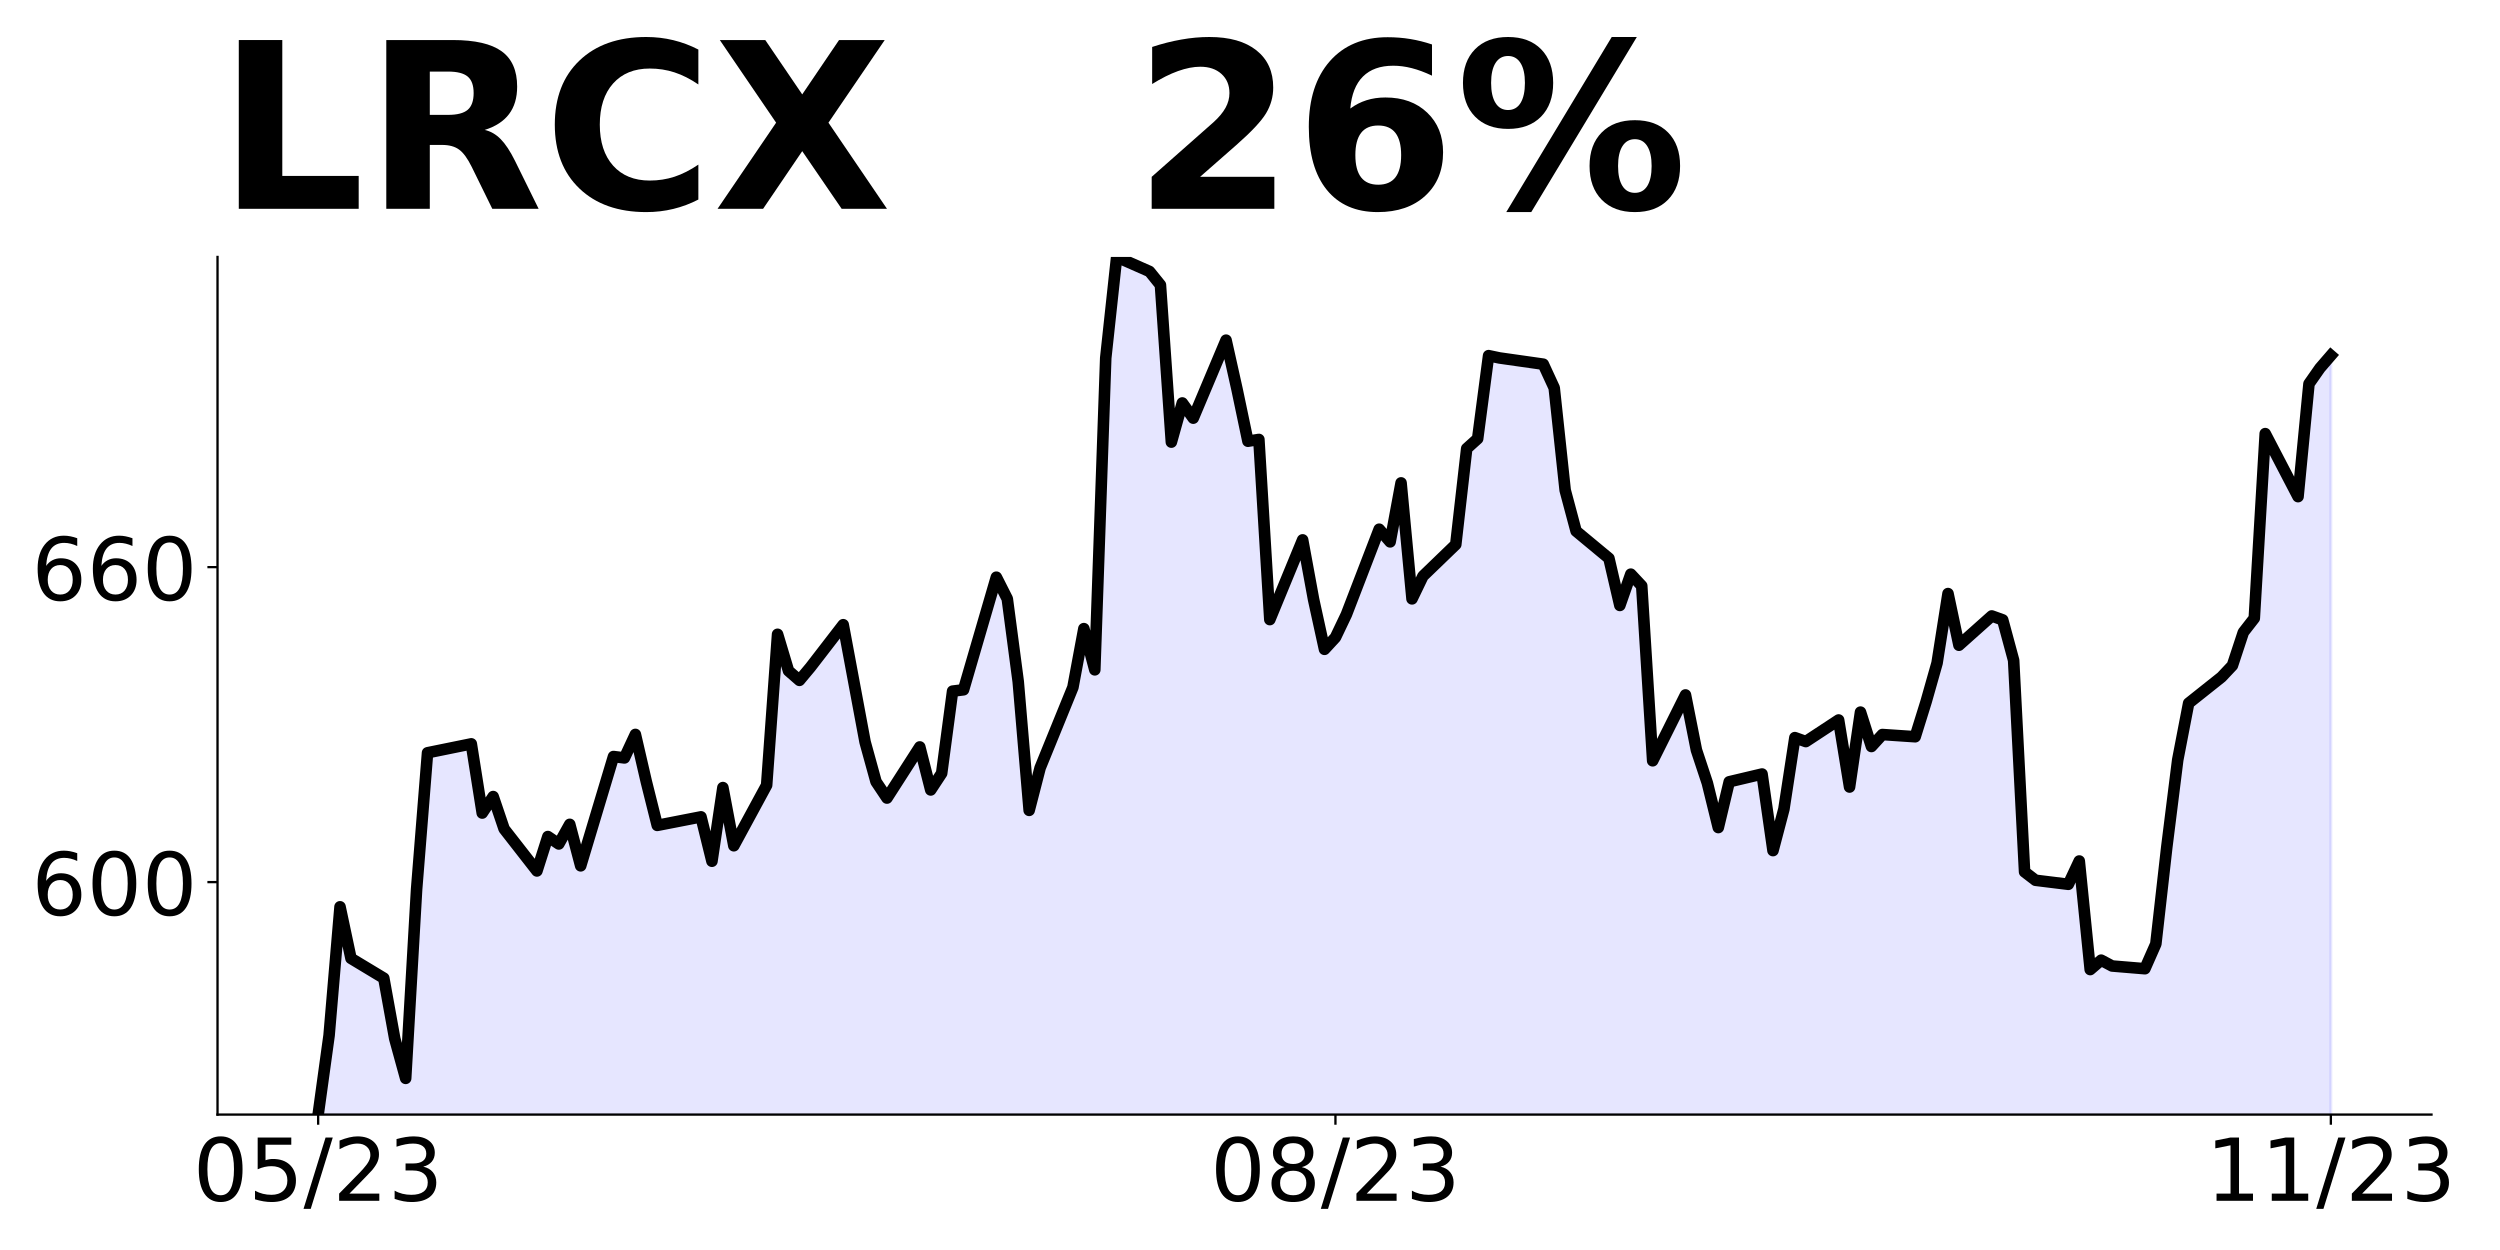
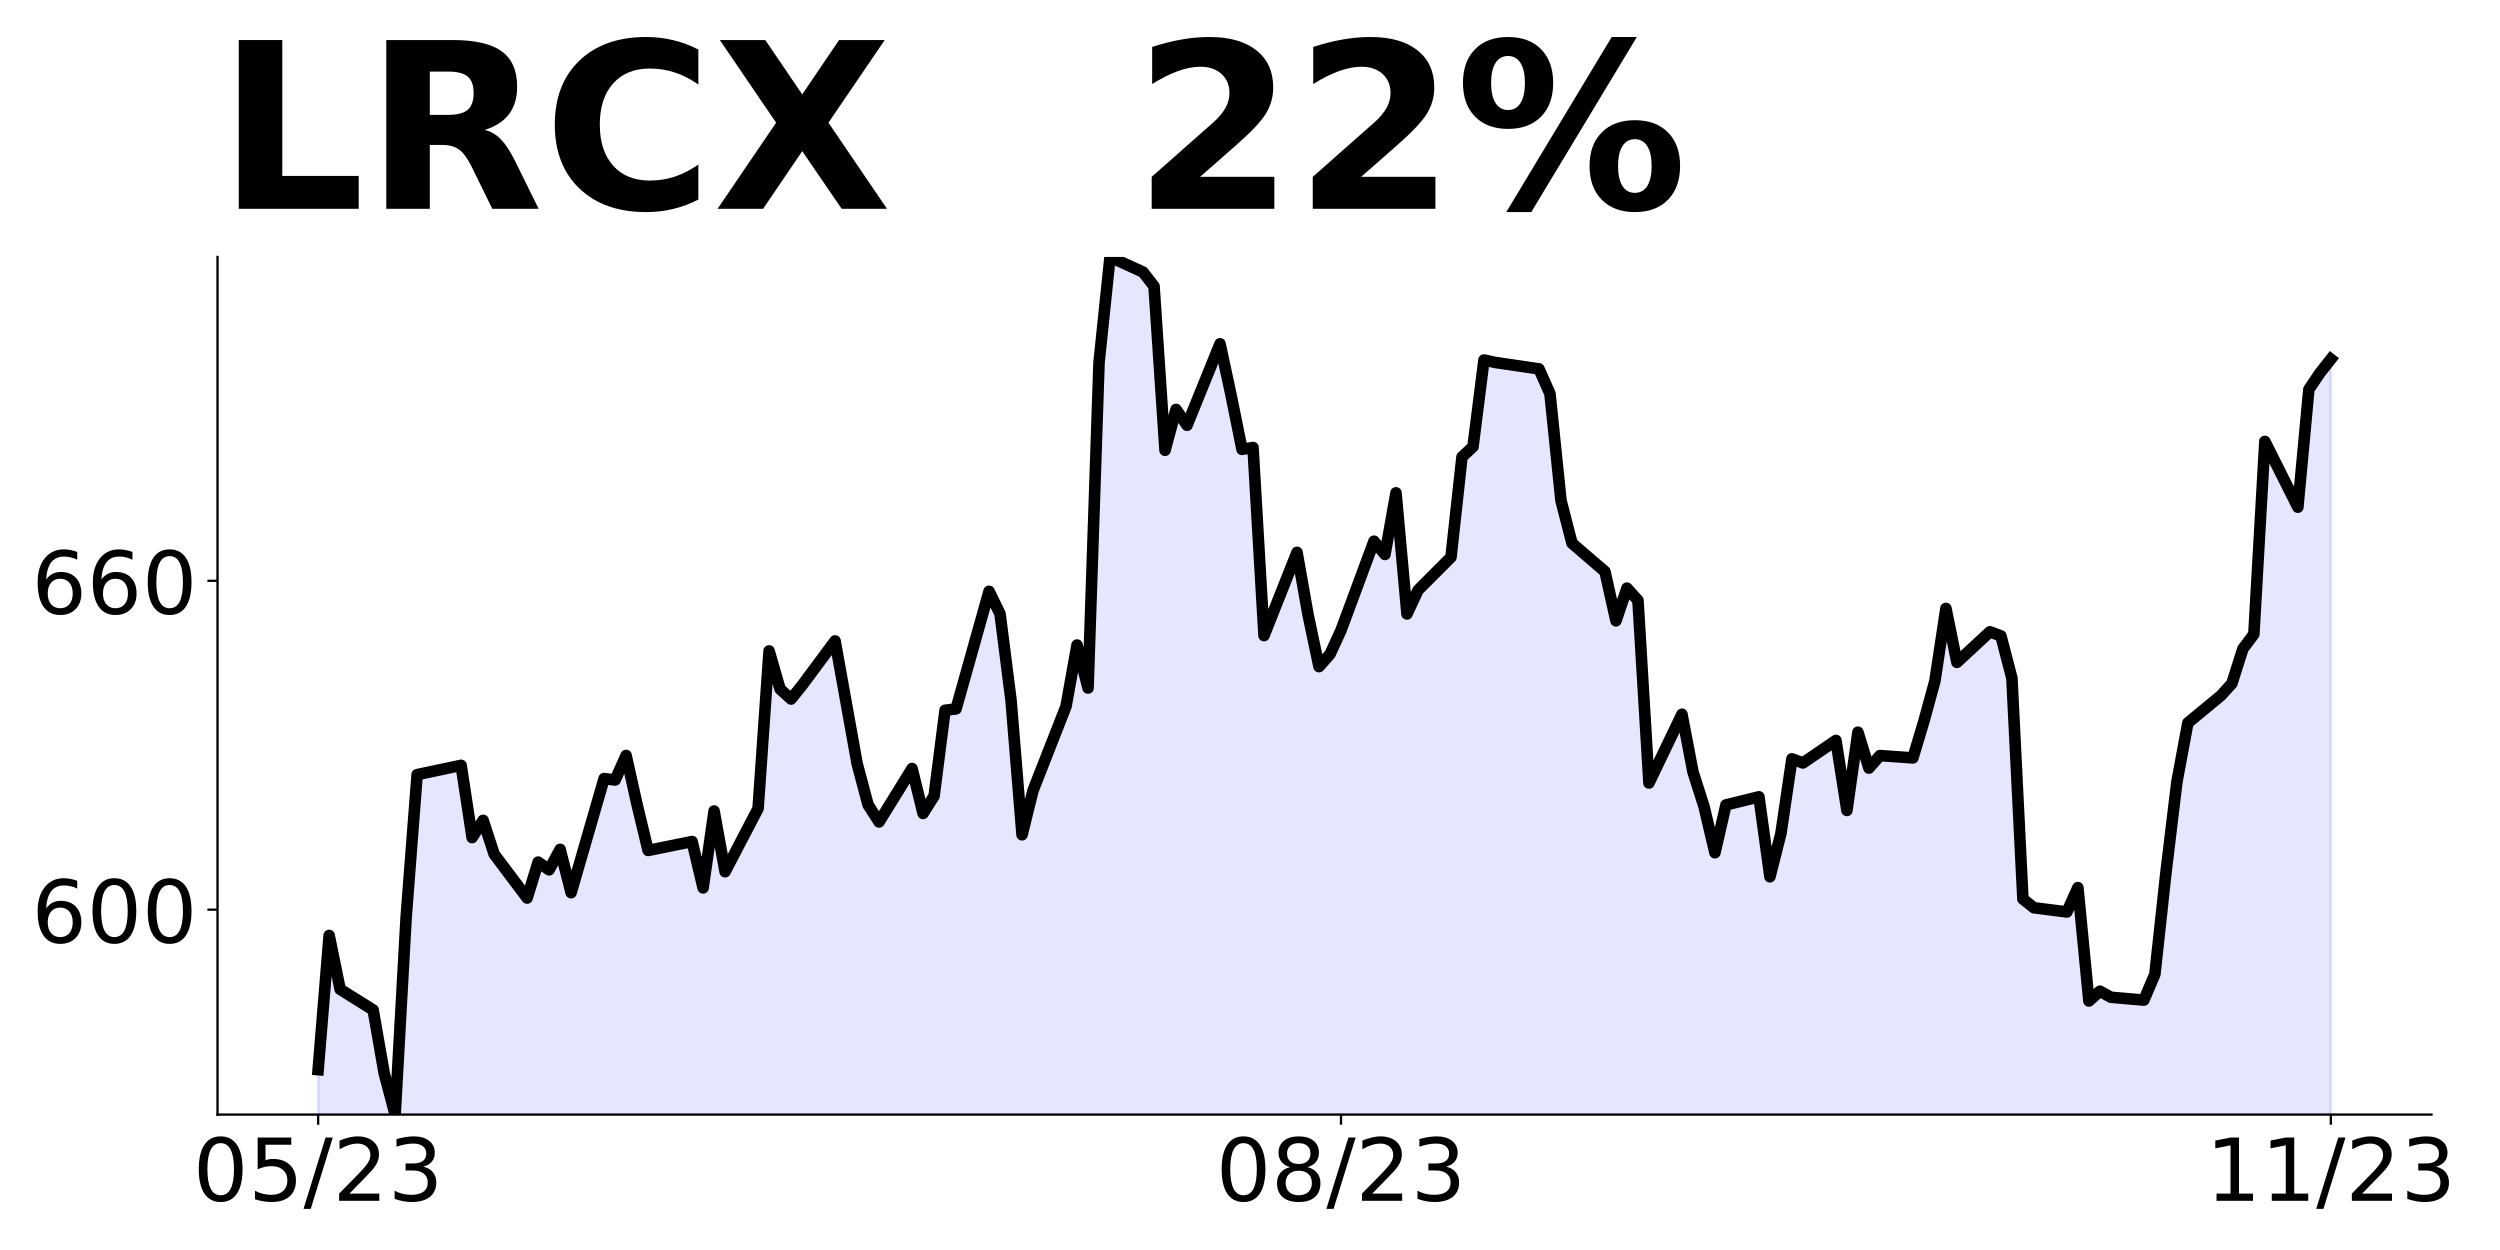
<svg xmlns="http://www.w3.org/2000/svg" xmlns:xlink="http://www.w3.org/1999/xlink" height="432pt" version="1.1" viewBox="0 0 864 432" width="864pt">
  <defs>
    <style type="text/css">
*{stroke-linecap:butt;stroke-linejoin:round;}
  </style>
  </defs>
  <g id="figure_1">
    <g id="patch_1">
      <path d="M 0 432  L 864 432  L 864 0  L 0 0  z " style="fill:none;" />
    </g>
    <g id="axes_1">
      <g id="patch_2">
        <path d="M 75.175 385.2  L 840.324 385.2  L 840.324 88.8  L 75.175 88.8  z " style="fill:none;" />
      </g>
      <g id="PolyCollection_1">
-         <path clip-path="url(#p24ed0f7000)" d="M 109.954 1393.408  L 109.954 385.2  L 113.735 357.818  L 117.515 313.39  L 121.296 331.212  L 132.637 338.048  L 136.417 358.936  L 140.198 372.681  L 143.978 307.329  L 147.758 260.159  L 162.88 257.075  L 166.66 280.993  L 170.441 275.293  L 174.221 286.459  L 185.562 300.998  L 189.342 289.111  L 193.123 291.672  L 196.903 284.89  L 200.684 299.23  L 212.025 261.458  L 215.805 261.937  L 219.586 253.816  L 223.366 270.149  L 227.146 285.253  L 242.268 282.304  L 246.048 297.643  L 249.829 272.193  L 253.609 292.289  L 264.95 271.361  L 268.73 219.214  L 272.511 231.839  L 276.291 235.131  L 280.072 230.609  L 291.413 215.904  L 298.973 256.439  L 302.754 270.149  L 306.534 275.811  L 317.875 258.139  L 321.656 273.007  L 325.436 267.255  L 329.217 238.857  L 332.997 238.387  L 344.338 199.48  L 348.118 206.95  L 351.899 235.583  L 355.679 280.061  L 359.46 265.392  L 370.801 237.537  L 374.581 217.26  L 378.361 231.495  L 382.142 123.728  L 385.922 88.8  L 397.263 93.81  L 401.044 98.495  L 404.824 152.795  L 408.604 139.265  L 412.385 144.511  L 423.726 117.56  L 427.506 134.49  L 431.287 152.487  L 435.067 151.872  L 438.848 214.131  L 450.189 186.583  L 453.969 207.149  L 457.749 224.405  L 461.53 220.299  L 465.31 212.377  L 476.651 182.893  L 480.432 187.271  L 484.212 166.885  L 487.992 206.968  L 491.773 199.118  L 503.114 188.175  L 506.894 155.02  L 510.675 151.619  L 514.455 122.914  L 518.236 123.71  L 533.357 125.862  L 537.137 134.056  L 540.918 169.4  L 544.698 183.544  L 556.039 192.95  L 559.82 209.242  L 563.6 198.429  L 567.38 202.475  L 571.161 262.926  L 582.502 240.175  L 586.282 259.225  L 590.063 270.637  L 593.843 286.003  L 597.623 270.183  L 608.965 267.498  L 612.745 293.968  L 616.525 279.599  L 620.306 254.925  L 624.086 256.286  L 635.427 248.829  L 639.208 271.997  L 642.988 246.108  L 646.768 257.991  L 650.549 253.855  L 661.89 254.617  L 665.67 242.479  L 669.451 229.145  L 673.231 205.142  L 677.011 222.994  L 688.353 212.871  L 692.133 214.231  L 695.913 228.219  L 699.694 301.316  L 703.474 304.219  L 714.815 305.616  L 718.596 297.56  L 722.376 335.079  L 726.156 331.832  L 729.937 333.845  L 741.278 334.789  L 745.058 326.226  L 748.839 292.771  L 752.619 262.618  L 756.399 243.024  L 767.741 234.007  L 771.521 229.997  L 775.301 218.531  L 779.082 213.669  L 782.862 149.862  L 794.203 171.633  L 797.984 132.644  L 801.764 127.238  L 805.544 122.865  L 805.544 1393.408  L 805.544 1393.408  L 801.764 1393.408  L 797.984 1393.408  L 794.203 1393.408  L 782.862 1393.408  L 779.082 1393.408  L 775.301 1393.408  L 771.521 1393.408  L 767.741 1393.408  L 756.399 1393.408  L 752.619 1393.408  L 748.839 1393.408  L 745.058 1393.408  L 741.278 1393.408  L 729.937 1393.408  L 726.156 1393.408  L 722.376 1393.408  L 718.596 1393.408  L 714.815 1393.408  L 703.474 1393.408  L 699.694 1393.408  L 695.913 1393.408  L 692.133 1393.408  L 688.353 1393.408  L 677.011 1393.408  L 673.231 1393.408  L 669.451 1393.408  L 665.67 1393.408  L 661.89 1393.408  L 650.549 1393.408  L 646.768 1393.408  L 642.988 1393.408  L 639.208 1393.408  L 635.427 1393.408  L 624.086 1393.408  L 620.306 1393.408  L 616.525 1393.408  L 612.745 1393.408  L 608.965 1393.408  L 597.623 1393.408  L 593.843 1393.408  L 590.063 1393.408  L 586.282 1393.408  L 582.502 1393.408  L 571.161 1393.408  L 567.38 1393.408  L 563.6 1393.408  L 559.82 1393.408  L 556.039 1393.408  L 544.698 1393.408  L 540.918 1393.408  L 537.137 1393.408  L 533.357 1393.408  L 518.236 1393.408  L 514.455 1393.408  L 510.675 1393.408  L 506.894 1393.408  L 503.114 1393.408  L 491.773 1393.408  L 487.992 1393.408  L 484.212 1393.408  L 480.432 1393.408  L 476.651 1393.408  L 465.31 1393.408  L 461.53 1393.408  L 457.749 1393.408  L 453.969 1393.408  L 450.189 1393.408  L 438.848 1393.408  L 435.067 1393.408  L 431.287 1393.408  L 427.506 1393.408  L 423.726 1393.408  L 412.385 1393.408  L 408.604 1393.408  L 404.824 1393.408  L 401.044 1393.408  L 397.263 1393.408  L 385.922 1393.408  L 382.142 1393.408  L 378.361 1393.408  L 374.581 1393.408  L 370.801 1393.408  L 359.46 1393.408  L 355.679 1393.408  L 351.899 1393.408  L 348.118 1393.408  L 344.338 1393.408  L 332.997 1393.408  L 329.217 1393.408  L 325.436 1393.408  L 321.656 1393.408  L 317.875 1393.408  L 306.534 1393.408  L 302.754 1393.408  L 298.973 1393.408  L 291.413 1393.408  L 280.072 1393.408  L 276.291 1393.408  L 272.511 1393.408  L 268.73 1393.408  L 264.95 1393.408  L 253.609 1393.408  L 249.829 1393.408  L 246.048 1393.408  L 242.268 1393.408  L 227.146 1393.408  L 223.366 1393.408  L 219.586 1393.408  L 215.805 1393.408  L 212.025 1393.408  L 200.684 1393.408  L 196.903 1393.408  L 193.123 1393.408  L 189.342 1393.408  L 185.562 1393.408  L 174.221 1393.408  L 170.441 1393.408  L 166.66 1393.408  L 162.88 1393.408  L 147.758 1393.408  L 143.978 1393.408  L 140.198 1393.408  L 136.417 1393.408  L 132.637 1393.408  L 121.296 1393.408  L 117.515 1393.408  L 113.735 1393.408  L 109.954 1393.408  z " style="fill:#0000ff;fill-opacity:0.1;stroke:#0000ff;stroke-opacity:0.1;" />
+         <path clip-path="url(#pfb9ffe57d5)" d="M 109.954 1450.938  L 109.954 369.681  L 113.756 323.294  L 117.557 341.902  L 128.96 349.039  L 132.761 370.849  L 136.562 385.2  L 140.363 316.966  L 144.164 267.716  L 159.368 264.495  L 163.169 289.469  L 166.97 283.517  L 170.771 295.175  L 182.174 310.355  L 185.975 297.944  L 189.776 300.618  L 193.577 293.537  L 197.378 308.509  L 208.781 269.072  L 212.583 269.572  L 216.384 261.093  L 220.185 278.146  L 223.986 293.916  L 239.19 290.837  L 242.991 306.852  L 246.792 280.28  L 250.593 301.262  L 261.996 279.412  L 265.797 224.965  L 269.598 238.147  L 273.399 241.584  L 277.2 236.863  L 288.603 221.509  L 296.205 263.831  L 300.006 278.146  L 303.807 284.058  L 315.211 265.606  L 319.012 281.13  L 322.813 275.125  L 326.614 245.474  L 330.415 244.983  L 341.818 204.361  L 345.619 212.16  L 349.42 242.056  L 353.221 288.496  L 357.022 273.18  L 368.425 244.096  L 372.226 222.925  L 376.027 237.788  L 379.828 125.268  L 383.629 88.8  L 395.032 94.031  L 398.833 98.923  L 402.634 155.617  L 406.435 141.491  L 410.236 146.967  L 421.64 118.828  L 425.441 136.505  L 429.242 155.296  L 433.043 154.654  L 436.844 219.658  L 448.247 190.895  L 452.048 212.368  L 455.849 230.385  L 459.65 226.098  L 463.451 217.826  L 474.854 187.043  L 478.655 191.613  L 482.456 170.329  L 486.257 212.179  L 490.058 203.983  L 501.461 192.557  L 505.262 157.94  L 509.063 154.389  L 512.864 124.418  L 516.666 125.249  L 531.87 127.496  L 535.671 136.052  L 539.472 172.954  L 543.273 187.722  L 554.676 197.543  L 558.477 214.553  L 562.278 203.264  L 566.079 207.488  L 569.88 270.605  L 581.283 246.851  L 585.084 266.74  L 588.885 278.655  L 592.686 294.7  L 596.487 278.182  L 607.89 275.378  L 611.691 303.015  L 615.492 288.013  L 619.294 262.251  L 623.095 263.672  L 634.498 255.886  L 638.299 280.076  L 642.1 253.045  L 645.901 265.452  L 649.702 261.133  L 661.105 261.929  L 664.906 249.256  L 668.707 235.334  L 672.508 210.272  L 676.309 228.912  L 687.712 218.342  L 691.513 219.763  L 695.314 234.367  L 699.115 310.687  L 702.916 313.718  L 714.319 315.177  L 718.121 306.766  L 721.922 345.939  L 725.723 342.549  L 729.524 344.651  L 740.927 345.636  L 744.728 336.695  L 748.529 301.765  L 752.33 270.283  L 756.131 249.825  L 767.534 240.41  L 771.335 236.224  L 775.136 224.252  L 778.937 219.175  L 782.738 152.554  L 794.141 175.285  L 797.942 134.578  L 801.743 128.933  L 805.544 124.121  L 805.544 1450.938  L 805.544 1450.938  L 801.743 1450.938  L 797.942 1450.938  L 794.141 1450.938  L 782.738 1450.938  L 778.937 1450.938  L 775.136 1450.938  L 771.335 1450.938  L 767.534 1450.938  L 756.131 1450.938  L 752.33 1450.938  L 748.529 1450.938  L 744.728 1450.938  L 740.927 1450.938  L 729.524 1450.938  L 725.723 1450.938  L 721.922 1450.938  L 718.121 1450.938  L 714.319 1450.938  L 702.916 1450.938  L 699.115 1450.938  L 695.314 1450.938  L 691.513 1450.938  L 687.712 1450.938  L 676.309 1450.938  L 672.508 1450.938  L 668.707 1450.938  L 664.906 1450.938  L 661.105 1450.938  L 649.702 1450.938  L 645.901 1450.938  L 642.1 1450.938  L 638.299 1450.938  L 634.498 1450.938  L 623.095 1450.938  L 619.294 1450.938  L 615.492 1450.938  L 611.691 1450.938  L 607.89 1450.938  L 596.487 1450.938  L 592.686 1450.938  L 588.885 1450.938  L 585.084 1450.938  L 581.283 1450.938  L 569.88 1450.938  L 566.079 1450.938  L 562.278 1450.938  L 558.477 1450.938  L 554.676 1450.938  L 543.273 1450.938  L 539.472 1450.938  L 535.671 1450.938  L 531.87 1450.938  L 516.666 1450.938  L 512.864 1450.938  L 509.063 1450.938  L 505.262 1450.938  L 501.461 1450.938  L 490.058 1450.938  L 486.257 1450.938  L 482.456 1450.938  L 478.655 1450.938  L 474.854 1450.938  L 463.451 1450.938  L 459.65 1450.938  L 455.849 1450.938  L 452.048 1450.938  L 448.247 1450.938  L 436.844 1450.938  L 433.043 1450.938  L 429.242 1450.938  L 425.441 1450.938  L 421.64 1450.938  L 410.236 1450.938  L 406.435 1450.938  L 402.634 1450.938  L 398.833 1450.938  L 395.032 1450.938  L 383.629 1450.938  L 379.828 1450.938  L 376.027 1450.938  L 372.226 1450.938  L 368.425 1450.938  L 357.022 1450.938  L 353.221 1450.938  L 349.42 1450.938  L 345.619 1450.938  L 341.818 1450.938  L 330.415 1450.938  L 326.614 1450.938  L 322.813 1450.938  L 319.012 1450.938  L 315.211 1450.938  L 303.807 1450.938  L 300.006 1450.938  L 296.205 1450.938  L 288.603 1450.938  L 277.2 1450.938  L 273.399 1450.938  L 269.598 1450.938  L 265.797 1450.938  L 261.996 1450.938  L 250.593 1450.938  L 246.792 1450.938  L 242.991 1450.938  L 239.19 1450.938  L 223.986 1450.938  L 220.185 1450.938  L 216.384 1450.938  L 212.583 1450.938  L 208.781 1450.938  L 197.378 1450.938  L 193.577 1450.938  L 189.776 1450.938  L 185.975 1450.938  L 182.174 1450.938  L 170.771 1450.938  L 166.97 1450.938  L 163.169 1450.938  L 159.368 1450.938  L 144.164 1450.938  L 140.363 1450.938  L 136.562 1450.938  L 132.761 1450.938  L 128.96 1450.938  L 117.557 1450.938  L 113.756 1450.938  L 109.954 1450.938  z " style="fill:#0000ff;fill-opacity:0.1;stroke:#0000ff;stroke-opacity:0.1;" />
      </g>
      <g id="matplotlib.axis_1">
        <g id="xtick_1">
          <g id="line2d_1">
            <defs>
-               <path d="M 0 0  L 0 3.5  " id="m43d13582e1" style="stroke:#000000;stroke-width:0.8;" />
+               <path d="M 0 0  L 0 3.5  " id="m58ed88d0ee" style="stroke:#000000;stroke-width:0.8;" />
            </defs>
            <g>
-               <use style="stroke:#000000;stroke-width:0.8;" x="109.954" xlink:href="#m43d13582e1" y="385.2" />
+               <use style="stroke:#000000;stroke-width:0.8;" x="109.954" xlink:href="#m58ed88d0ee" y="385.2" />
            </g>
          </g>
          <g id="text_1">
            <defs>
              <path d="M 31.781 66.406  Q 24.172 66.406 20.328 58.906  Q 16.5 51.422 16.5 36.375  Q 16.5 21.391 20.328 13.891  Q 24.172 6.391 31.781 6.391  Q 39.453 6.391 43.281 13.891  Q 47.125 21.391 47.125 36.375  Q 47.125 51.422 43.281 58.906  Q 39.453 66.406 31.781 66.406  z M 31.781 74.219  Q 44.047 74.219 50.516 64.516  Q 56.984 54.828 56.984 36.375  Q 56.984 17.969 50.516 8.266  Q 44.047 -1.422 31.781 -1.422  Q 19.531 -1.422 13.062 8.266  Q 6.594 17.969 6.594 36.375  Q 6.594 54.828 13.062 64.516  Q 19.531 74.219 31.781 74.219  z " id="DejaVuSans-48" />
              <path d="M 10.797 72.906  L 49.516 72.906  L 49.516 64.594  L 19.828 64.594  L 19.828 46.734  Q 21.969 47.469 24.109 47.828  Q 26.266 48.188 28.422 48.188  Q 40.625 48.188 47.75 41.5  Q 54.891 34.812 54.891 23.391  Q 54.891 11.625 47.562 5.094  Q 40.234 -1.422 26.906 -1.422  Q 22.312 -1.422 17.547 -0.641  Q 12.797 0.141 7.719 1.703  L 7.719 11.625  Q 12.109 9.234 16.797 8.062  Q 21.484 6.891 26.703 6.891  Q 35.156 6.891 40.078 11.328  Q 45.016 15.766 45.016 23.391  Q 45.016 31 40.078 35.438  Q 35.156 39.891 26.703 39.891  Q 22.75 39.891 18.812 39.016  Q 14.891 38.141 10.797 36.281  z " id="DejaVuSans-53" />
              <path d="M 25.391 72.906  L 33.688 72.906  L 8.297 -9.281  L 0 -9.281  z " id="DejaVuSans-47" />
              <path d="M 19.188 8.297  L 53.609 8.297  L 53.609 0  L 7.328 0  L 7.328 8.297  Q 12.938 14.109 22.625 23.891  Q 32.328 33.688 34.812 36.531  Q 39.547 41.844 41.422 45.531  Q 43.312 49.219 43.312 52.781  Q 43.312 58.594 39.234 62.25  Q 35.156 65.922 28.609 65.922  Q 23.969 65.922 18.812 64.312  Q 13.672 62.703 7.812 59.422  L 7.812 69.391  Q 13.766 71.781 18.938 73  Q 24.125 74.219 28.422 74.219  Q 39.75 74.219 46.484 68.547  Q 53.219 62.891 53.219 53.422  Q 53.219 48.922 51.531 44.891  Q 49.859 40.875 45.406 35.406  Q 44.188 33.984 37.641 27.219  Q 31.109 20.453 19.188 8.297  z " id="DejaVuSans-50" />
              <path d="M 40.578 39.312  Q 47.656 37.797 51.625 33  Q 55.609 28.219 55.609 21.188  Q 55.609 10.406 48.188 4.484  Q 40.766 -1.422 27.094 -1.422  Q 22.516 -1.422 17.656 -0.516  Q 12.797 0.391 7.625 2.203  L 7.625 11.719  Q 11.719 9.328 16.594 8.109  Q 21.484 6.891 26.812 6.891  Q 36.078 6.891 40.938 10.547  Q 45.797 14.203 45.797 21.188  Q 45.797 27.641 41.281 31.266  Q 36.766 34.906 28.719 34.906  L 20.219 34.906  L 20.219 43.016  L 29.109 43.016  Q 36.375 43.016 40.234 45.922  Q 44.094 48.828 44.094 54.297  Q 44.094 59.906 40.109 62.906  Q 36.141 65.922 28.719 65.922  Q 24.656 65.922 20.016 65.031  Q 15.375 64.156 9.812 62.312  L 9.812 71.094  Q 15.438 72.656 20.344 73.438  Q 25.25 74.219 29.594 74.219  Q 40.828 74.219 47.359 69.109  Q 53.906 64.016 53.906 55.328  Q 53.906 49.266 50.438 45.094  Q 46.969 40.922 40.578 39.312  z " id="DejaVuSans-51" />
            </defs>
            <g transform="translate(66.72637 414.9953)scale(0.3 -0.3)">
              <use xlink:href="#DejaVuSans-48" />
              <use x="63.623" xlink:href="#DejaVuSans-53" />
              <use x="127.246" xlink:href="#DejaVuSans-47" />
              <use x="160.938" xlink:href="#DejaVuSans-50" />
              <use x="224.561" xlink:href="#DejaVuSans-51" />
            </g>
          </g>
        </g>
        <g id="xtick_2">
          <g id="line2d_2">
            <g>
-               <use style="stroke:#000000;stroke-width:0.8;" x="461.53" xlink:href="#m43d13582e1" y="385.2" />
+               <use style="stroke:#000000;stroke-width:0.8;" x="463.451" xlink:href="#m58ed88d0ee" y="385.2" />
            </g>
          </g>
          <g id="text_2">
            <defs>
              <path d="M 31.781 34.625  Q 24.75 34.625 20.719 30.859  Q 16.703 27.094 16.703 20.516  Q 16.703 13.922 20.719 10.156  Q 24.75 6.391 31.781 6.391  Q 38.812 6.391 42.859 10.172  Q 46.922 13.969 46.922 20.516  Q 46.922 27.094 42.891 30.859  Q 38.875 34.625 31.781 34.625  z M 21.922 38.812  Q 15.578 40.375 12.031 44.719  Q 8.5 49.078 8.5 55.328  Q 8.5 64.062 14.719 69.141  Q 20.953 74.219 31.781 74.219  Q 42.672 74.219 48.875 69.141  Q 55.078 64.062 55.078 55.328  Q 55.078 49.078 51.531 44.719  Q 48 40.375 41.703 38.812  Q 48.828 37.156 52.797 32.312  Q 56.781 27.484 56.781 20.516  Q 56.781 9.906 50.312 4.234  Q 43.844 -1.422 31.781 -1.422  Q 19.734 -1.422 13.25 4.234  Q 6.781 9.906 6.781 20.516  Q 6.781 27.484 10.781 32.312  Q 14.797 37.156 21.922 38.812  z M 18.312 54.391  Q 18.312 48.734 21.844 45.562  Q 25.391 42.391 31.781 42.391  Q 38.141 42.391 41.719 45.562  Q 45.312 48.734 45.312 54.391  Q 45.312 60.062 41.719 63.234  Q 38.141 66.406 31.781 66.406  Q 25.391 66.406 21.844 63.234  Q 18.312 60.062 18.312 54.391  z " id="DejaVuSans-56" />
            </defs>
-             <g transform="translate(418.3017 414.9953)scale(0.3 -0.3)">
+             <g transform="translate(420.2229 414.9953)scale(0.3 -0.3)">
              <use xlink:href="#DejaVuSans-48" />
              <use x="63.623" xlink:href="#DejaVuSans-56" />
              <use x="127.246" xlink:href="#DejaVuSans-47" />
              <use x="160.938" xlink:href="#DejaVuSans-50" />
              <use x="224.561" xlink:href="#DejaVuSans-51" />
            </g>
          </g>
        </g>
        <g id="xtick_3">
          <g id="line2d_3">
            <g>
-               <use style="stroke:#000000;stroke-width:0.8;" x="805.544" xlink:href="#m43d13582e1" y="385.2" />
+               <use style="stroke:#000000;stroke-width:0.8;" x="805.544" xlink:href="#m58ed88d0ee" y="385.2" />
            </g>
          </g>
          <g id="text_3">
            <defs>
              <path d="M 12.406 8.297  L 28.516 8.297  L 28.516 63.922  L 10.984 60.406  L 10.984 69.391  L 28.422 72.906  L 38.281 72.906  L 38.281 8.297  L 54.391 8.297  L 54.391 0  L 12.406 0  z " id="DejaVuSans-49" />
            </defs>
            <g transform="translate(762.3162 414.9953)scale(0.3 -0.3)">
              <use xlink:href="#DejaVuSans-49" />
              <use x="63.623" xlink:href="#DejaVuSans-49" />
              <use x="127.246" xlink:href="#DejaVuSans-47" />
              <use x="160.938" xlink:href="#DejaVuSans-50" />
              <use x="224.561" xlink:href="#DejaVuSans-51" />
            </g>
          </g>
        </g>
      </g>
      <g id="matplotlib.axis_2">
        <g id="ytick_1">
          <g id="line2d_4">
            <defs>
-               <path d="M 0 0  L -3.5 0  " id="mb9cc57766d" style="stroke:#000000;stroke-width:0.8;" />
+               <path d="M 0 0  L -3.5 0  " id="m3d2eec8014" style="stroke:#000000;stroke-width:0.8;" />
            </defs>
            <g>
-               <use style="stroke:#000000;stroke-width:0.8;" x="75.175" xlink:href="#mb9cc57766d" y="304.854" />
+               <use style="stroke:#000000;stroke-width:0.8;" x="75.175" xlink:href="#m3d2eec8014" y="314.381" />
            </g>
          </g>
          <g id="text_4">
            <defs>
              <path d="M 33.016 40.375  Q 26.375 40.375 22.484 35.828  Q 18.609 31.297 18.609 23.391  Q 18.609 15.531 22.484 10.953  Q 26.375 6.391 33.016 6.391  Q 39.656 6.391 43.531 10.953  Q 47.406 15.531 47.406 23.391  Q 47.406 31.297 43.531 35.828  Q 39.656 40.375 33.016 40.375  z M 52.594 71.297  L 52.594 62.312  Q 48.875 64.062 45.094 64.984  Q 41.312 65.922 37.594 65.922  Q 27.828 65.922 22.672 59.328  Q 17.531 52.734 16.797 39.406  Q 19.672 43.656 24.016 45.922  Q 28.375 48.188 33.594 48.188  Q 44.578 48.188 50.953 41.516  Q 57.328 34.859 57.328 23.391  Q 57.328 12.156 50.688 5.359  Q 44.047 -1.422 33.016 -1.422  Q 20.359 -1.422 13.672 8.266  Q 6.984 17.969 6.984 36.375  Q 6.984 53.656 15.188 63.938  Q 23.391 74.219 37.203 74.219  Q 40.922 74.219 44.703 73.484  Q 48.484 72.75 52.594 71.297  z " id="DejaVuSans-54" />
            </defs>
-             <g transform="translate(10.9125 316.2512)scale(0.3 -0.3)">
+             <g transform="translate(10.9125 325.7787)scale(0.3 -0.3)">
              <use xlink:href="#DejaVuSans-54" />
              <use x="63.623" xlink:href="#DejaVuSans-48" />
              <use x="127.246" xlink:href="#DejaVuSans-48" />
            </g>
          </g>
        </g>
        <g id="ytick_2">
          <g id="line2d_5">
            <g>
-               <use style="stroke:#000000;stroke-width:0.8;" x="75.175" xlink:href="#mb9cc57766d" y="195.998" />
+               <use style="stroke:#000000;stroke-width:0.8;" x="75.175" xlink:href="#m3d2eec8014" y="200.725" />
            </g>
          </g>
          <g id="text_5">
-             <g transform="translate(10.9125 207.3958)scale(0.3 -0.3)">
+             <g transform="translate(10.9125 212.123)scale(0.3 -0.3)">
              <use xlink:href="#DejaVuSans-54" />
              <use x="63.623" xlink:href="#DejaVuSans-54" />
              <use x="127.246" xlink:href="#DejaVuSans-48" />
            </g>
          </g>
        </g>
      </g>
      <g id="line2d_6">
-         <path clip-path="url(#p24ed0f7000)" d="M 109.954 385.2  L 113.735 357.818  L 117.515 313.39  L 121.296 331.212  L 132.637 338.048  L 136.417 358.936  L 140.198 372.681  L 143.978 307.329  L 147.758 260.159  L 162.88 257.075  L 166.66 280.993  L 170.441 275.293  L 174.221 286.459  L 185.562 300.998  L 189.342 289.111  L 193.123 291.672  L 196.903 284.89  L 200.684 299.23  L 212.025 261.458  L 215.805 261.937  L 219.586 253.816  L 223.366 270.149  L 227.146 285.253  L 242.268 282.304  L 246.048 297.643  L 249.829 272.193  L 253.609 292.289  L 264.95 271.361  L 268.73 219.214  L 272.511 231.839  L 276.291 235.131  L 280.072 230.609  L 291.413 215.904  L 298.973 256.439  L 302.754 270.149  L 306.534 275.811  L 317.875 258.139  L 321.656 273.007  L 325.436 267.255  L 329.217 238.857  L 332.997 238.387  L 344.338 199.48  L 348.118 206.95  L 351.899 235.583  L 355.679 280.061  L 359.46 265.392  L 370.801 237.537  L 374.581 217.26  L 378.361 231.495  L 382.142 123.728  L 385.922 88.8  L 397.263 93.81  L 401.044 98.495  L 404.824 152.795  L 408.604 139.265  L 412.385 144.511  L 423.726 117.56  L 427.506 134.49  L 431.287 152.487  L 435.067 151.872  L 438.848 214.131  L 450.189 186.583  L 453.969 207.149  L 457.749 224.405  L 461.53 220.299  L 465.31 212.377  L 476.651 182.893  L 480.432 187.271  L 484.212 166.885  L 487.992 206.968  L 491.773 199.118  L 503.114 188.175  L 506.894 155.02  L 510.675 151.619  L 514.455 122.914  L 518.236 123.71  L 533.357 125.862  L 537.137 134.056  L 540.918 169.4  L 544.698 183.544  L 556.039 192.95  L 559.82 209.242  L 563.6 198.429  L 567.38 202.475  L 571.161 262.926  L 582.502 240.175  L 586.282 259.225  L 590.063 270.637  L 593.843 286.003  L 597.623 270.183  L 608.965 267.498  L 612.745 293.968  L 616.525 279.599  L 620.306 254.925  L 624.086 256.286  L 635.427 248.829  L 639.208 271.997  L 642.988 246.108  L 646.768 257.991  L 650.549 253.855  L 661.89 254.617  L 665.67 242.479  L 669.451 229.145  L 673.231 205.142  L 677.011 222.994  L 688.353 212.871  L 692.133 214.231  L 695.913 228.219  L 699.694 301.316  L 703.474 304.219  L 714.815 305.616  L 718.596 297.56  L 722.376 335.079  L 726.156 331.832  L 729.937 333.845  L 741.278 334.789  L 745.058 326.226  L 748.839 292.771  L 752.619 262.618  L 756.399 243.024  L 767.741 234.007  L 771.521 229.997  L 775.301 218.531  L 779.082 213.669  L 782.862 149.862  L 794.203 171.633  L 797.984 132.644  L 801.764 127.238  L 805.544 122.865  L 805.544 122.865  " style="fill:none;stroke:#000000;stroke-linecap:square;stroke-width:4;" />
+         <path clip-path="url(#pfb9ffe57d5)" d="M 109.954 369.681  L 113.756 323.294  L 117.557 341.902  L 128.96 349.039  L 132.761 370.849  L 136.562 385.2  L 140.363 316.966  L 144.164 267.716  L 159.368 264.495  L 163.169 289.469  L 166.97 283.517  L 170.771 295.175  L 182.174 310.355  L 185.975 297.944  L 189.776 300.618  L 193.577 293.537  L 197.378 308.509  L 208.781 269.072  L 212.583 269.572  L 216.384 261.093  L 220.185 278.146  L 223.986 293.916  L 239.19 290.837  L 242.991 306.852  L 246.792 280.28  L 250.593 301.262  L 261.996 279.412  L 265.797 224.965  L 269.598 238.147  L 273.399 241.584  L 277.2 236.863  L 288.603 221.509  L 296.205 263.831  L 300.006 278.146  L 303.807 284.058  L 315.211 265.606  L 319.012 281.13  L 322.813 275.125  L 326.614 245.474  L 330.415 244.983  L 341.818 204.361  L 345.619 212.16  L 349.42 242.056  L 353.221 288.496  L 357.022 273.18  L 368.425 244.096  L 372.226 222.925  L 376.027 237.788  L 379.828 125.268  L 383.629 88.8  L 395.032 94.031  L 398.833 98.923  L 402.634 155.617  L 406.435 141.491  L 410.236 146.967  L 421.64 118.828  L 425.441 136.505  L 429.242 155.296  L 433.043 154.654  L 436.844 219.658  L 448.247 190.895  L 452.048 212.368  L 455.849 230.385  L 459.65 226.098  L 463.451 217.826  L 474.854 187.043  L 478.655 191.613  L 482.456 170.329  L 486.257 212.179  L 490.058 203.983  L 501.461 192.557  L 505.262 157.94  L 509.063 154.389  L 512.864 124.418  L 516.666 125.249  L 531.87 127.496  L 535.671 136.052  L 539.472 172.954  L 543.273 187.722  L 554.676 197.543  L 558.477 214.553  L 562.278 203.264  L 566.079 207.488  L 569.88 270.605  L 581.283 246.851  L 585.084 266.74  L 588.885 278.655  L 592.686 294.7  L 596.487 278.182  L 607.89 275.378  L 611.691 303.015  L 615.492 288.013  L 619.294 262.251  L 623.095 263.672  L 634.498 255.886  L 638.299 280.076  L 642.1 253.045  L 645.901 265.452  L 649.702 261.133  L 661.105 261.929  L 664.906 249.256  L 668.707 235.334  L 672.508 210.272  L 676.309 228.912  L 687.712 218.342  L 691.513 219.763  L 695.314 234.367  L 699.115 310.687  L 702.916 313.718  L 714.319 315.177  L 718.121 306.766  L 721.922 345.939  L 725.723 342.549  L 729.524 344.651  L 740.927 345.636  L 744.728 336.695  L 748.529 301.765  L 752.33 270.283  L 756.131 249.825  L 767.534 240.41  L 771.335 236.224  L 775.136 224.252  L 778.937 219.175  L 782.738 152.554  L 794.141 175.285  L 797.942 134.578  L 801.743 128.933  L 805.544 124.121  L 805.544 124.121  " style="fill:none;stroke:#000000;stroke-linecap:square;stroke-width:4;" />
      </g>
      <g id="patch_3">
        <path d="M 75.175 385.2  L 75.175 88.8  " style="fill:none;stroke:#000000;stroke-linecap:square;stroke-linejoin:miter;stroke-width:0.8;" />
      </g>
      <g id="patch_4">
        <path d="M 75.175 385.2  L 840.324 385.2  " style="fill:none;stroke:#000000;stroke-linecap:square;stroke-linejoin:miter;stroke-width:0.8;" />
      </g>
      <g id="text_6">
        <defs>
          <path d="M 9.188 72.906  L 27.984 72.906  L 27.984 14.203  L 60.984 14.203  L 60.984 0  L 9.188 0  z " id="DejaVuSans-Bold-76" />
          <path d="M 35.891 40.578  Q 41.797 40.578 44.359 42.766  Q 46.922 44.969 46.922 50  Q 46.922 54.984 44.359 57.125  Q 41.797 59.281 35.891 59.281  L 27.984 59.281  L 27.984 40.578  z M 27.984 27.594  L 27.984 0  L 9.188 0  L 9.188 72.906  L 37.891 72.906  Q 52.297 72.906 59 68.062  Q 65.719 63.234 65.719 52.781  Q 65.719 45.562 62.219 40.922  Q 58.734 36.281 51.703 34.078  Q 55.562 33.203 58.609 30.094  Q 61.672 27 64.797 20.703  L 75 0  L 54.984 0  L 46.094 18.109  Q 43.406 23.578 40.641 25.578  Q 37.891 27.594 33.297 27.594  z " id="DejaVuSans-Bold-82" />
          <path d="M 67 4  Q 61.812 1.312 56.203 -0.047  Q 50.594 -1.422 44.484 -1.422  Q 26.266 -1.422 15.625 8.766  Q 4.984 18.953 4.984 36.375  Q 4.984 53.859 15.625 64.031  Q 26.266 74.219 44.484 74.219  Q 50.594 74.219 56.203 72.844  Q 61.812 71.484 67 68.797  L 67 53.719  Q 61.766 57.281 56.688 58.938  Q 51.609 60.594 46 60.594  Q 35.938 60.594 30.172 54.141  Q 24.422 47.703 24.422 36.375  Q 24.422 25.094 30.172 18.641  Q 35.938 12.203 46 12.203  Q 51.609 12.203 56.688 13.859  Q 61.766 15.531 67 19.094  z " id="DejaVuSans-Bold-67" />
          <path d="M 49.812 37.203  L 75.094 0  L 55.516 0  L 38.484 24.906  L 21.578 0  L 1.906 0  L 27.203 37.203  L 2.875 72.906  L 22.516 72.906  L 38.484 49.422  L 54.391 72.906  L 74.125 72.906  z " id="DejaVuSans-Bold-88" />
          <path id="DejaVuSans-Bold-32" />
          <path d="M 28.812 13.812  L 60.891 13.812  L 60.891 0  L 7.906 0  L 7.906 13.812  L 34.516 37.312  Q 38.094 40.531 39.797 43.609  Q 41.5 46.688 41.5 50  Q 41.5 55.125 38.062 58.25  Q 34.625 61.375 28.906 61.375  Q 24.516 61.375 19.281 59.5  Q 14.062 57.625 8.109 53.906  L 8.109 69.922  Q 14.453 72.016 20.656 73.109  Q 26.859 74.219 32.812 74.219  Q 45.906 74.219 53.156 68.453  Q 60.406 62.703 60.406 52.391  Q 60.406 46.438 57.328 41.281  Q 54.25 36.141 44.391 27.484  z " id="DejaVuSans-Bold-50" />
-           <path d="M 36.188 35.984  Q 31.25 35.984 28.781 32.781  Q 26.312 29.594 26.312 23.188  Q 26.312 16.797 28.781 13.594  Q 31.25 10.406 36.188 10.406  Q 41.156 10.406 43.625 13.594  Q 46.094 16.797 46.094 23.188  Q 46.094 29.594 43.625 32.781  Q 41.156 35.984 36.188 35.984  z M 59.422 71  L 59.422 57.516  Q 54.781 59.719 50.672 60.766  Q 46.578 61.812 42.672 61.812  Q 34.281 61.812 29.594 57.141  Q 24.906 52.484 24.125 43.312  Q 27.344 45.703 31.094 46.891  Q 34.859 48.094 39.312 48.094  Q 50.484 48.094 57.344 41.547  Q 64.203 35.016 64.203 24.422  Q 64.203 12.703 56.531 5.641  Q 48.875 -1.422 35.984 -1.422  Q 21.781 -1.422 13.984 8.172  Q 6.203 17.781 6.203 35.406  Q 6.203 53.469 15.312 63.797  Q 24.422 74.125 40.281 74.125  Q 45.312 74.125 50.047 73.344  Q 54.781 72.562 59.422 71  z " id="DejaVuSans-Bold-54" />
          <path d="M 77.484 30.078  Q 74.031 30.078 72.125 27.078  Q 70.219 24.078 70.219 18.5  Q 70.219 12.891 72.094 9.891  Q 73.969 6.891 77.484 6.891  Q 81 6.891 82.859 9.891  Q 84.719 12.891 84.719 18.5  Q 84.719 24.078 82.828 27.078  Q 80.953 30.078 77.484 30.078  z M 77.484 38.281  Q 86.578 38.281 91.797 33  Q 97.016 27.734 97.016 18.5  Q 97.016 9.281 91.797 3.922  Q 86.578 -1.422 77.484 -1.422  Q 68.406 -1.422 63.156 3.922  Q 57.906 9.281 57.906 18.5  Q 57.906 27.688 63.156 32.984  Q 68.406 38.281 77.484 38.281  z M 32.719 -1.422  L 21.922 -1.422  L 67.484 74.219  L 78.328 74.219  z M 22.703 74.219  Q 31.781 74.219 36.984 68.922  Q 42.188 63.625 42.188 54.391  Q 42.188 45.172 36.984 39.844  Q 31.781 34.516 22.703 34.516  Q 13.625 34.516 8.422 39.844  Q 3.219 45.172 3.219 54.391  Q 3.219 63.625 8.422 68.922  Q 13.625 74.219 22.703 74.219  z M 22.703 66.016  Q 19.188 66.016 17.281 62.984  Q 15.375 59.969 15.375 54.391  Q 15.375 48.781 17.281 45.719  Q 19.188 42.672 22.703 42.672  Q 26.219 42.672 28.094 45.719  Q 29.984 48.781 29.984 54.391  Q 29.984 59.969 28.078 62.984  Q 26.172 66.016 22.703 66.016  z " id="DejaVuSans-Bold-37" />
        </defs>
        <g transform="translate(75.175 72.1625)scale(0.8 -0.8)">
          <use xlink:href="#DejaVuSans-Bold-76" />
          <use x="63.721" xlink:href="#DejaVuSans-Bold-82" />
          <use x="140.723" xlink:href="#DejaVuSans-Bold-67" />
          <use x="214.111" xlink:href="#DejaVuSans-Bold-88" />
          <use x="291.211" xlink:href="#DejaVuSans-Bold-32" />
          <use x="326.025" xlink:href="#DejaVuSans-Bold-32" />
          <use x="360.84" xlink:href="#DejaVuSans-Bold-32" />
          <use x="395.654" xlink:href="#DejaVuSans-Bold-50" />
-           <use x="465.234" xlink:href="#DejaVuSans-Bold-54" />
+           <use x="465.234" xlink:href="#DejaVuSans-Bold-50" />
          <use x="534.814" xlink:href="#DejaVuSans-Bold-37" />
        </g>
      </g>
    </g>
  </g>
  <defs>
-     <clipPath id="p24ed0f7000">
+     <clipPath id="pfb9ffe57d5">
      <rect height="296.4" width="765.149" x="75.175" y="88.8" />
    </clipPath>
  </defs>
</svg>
